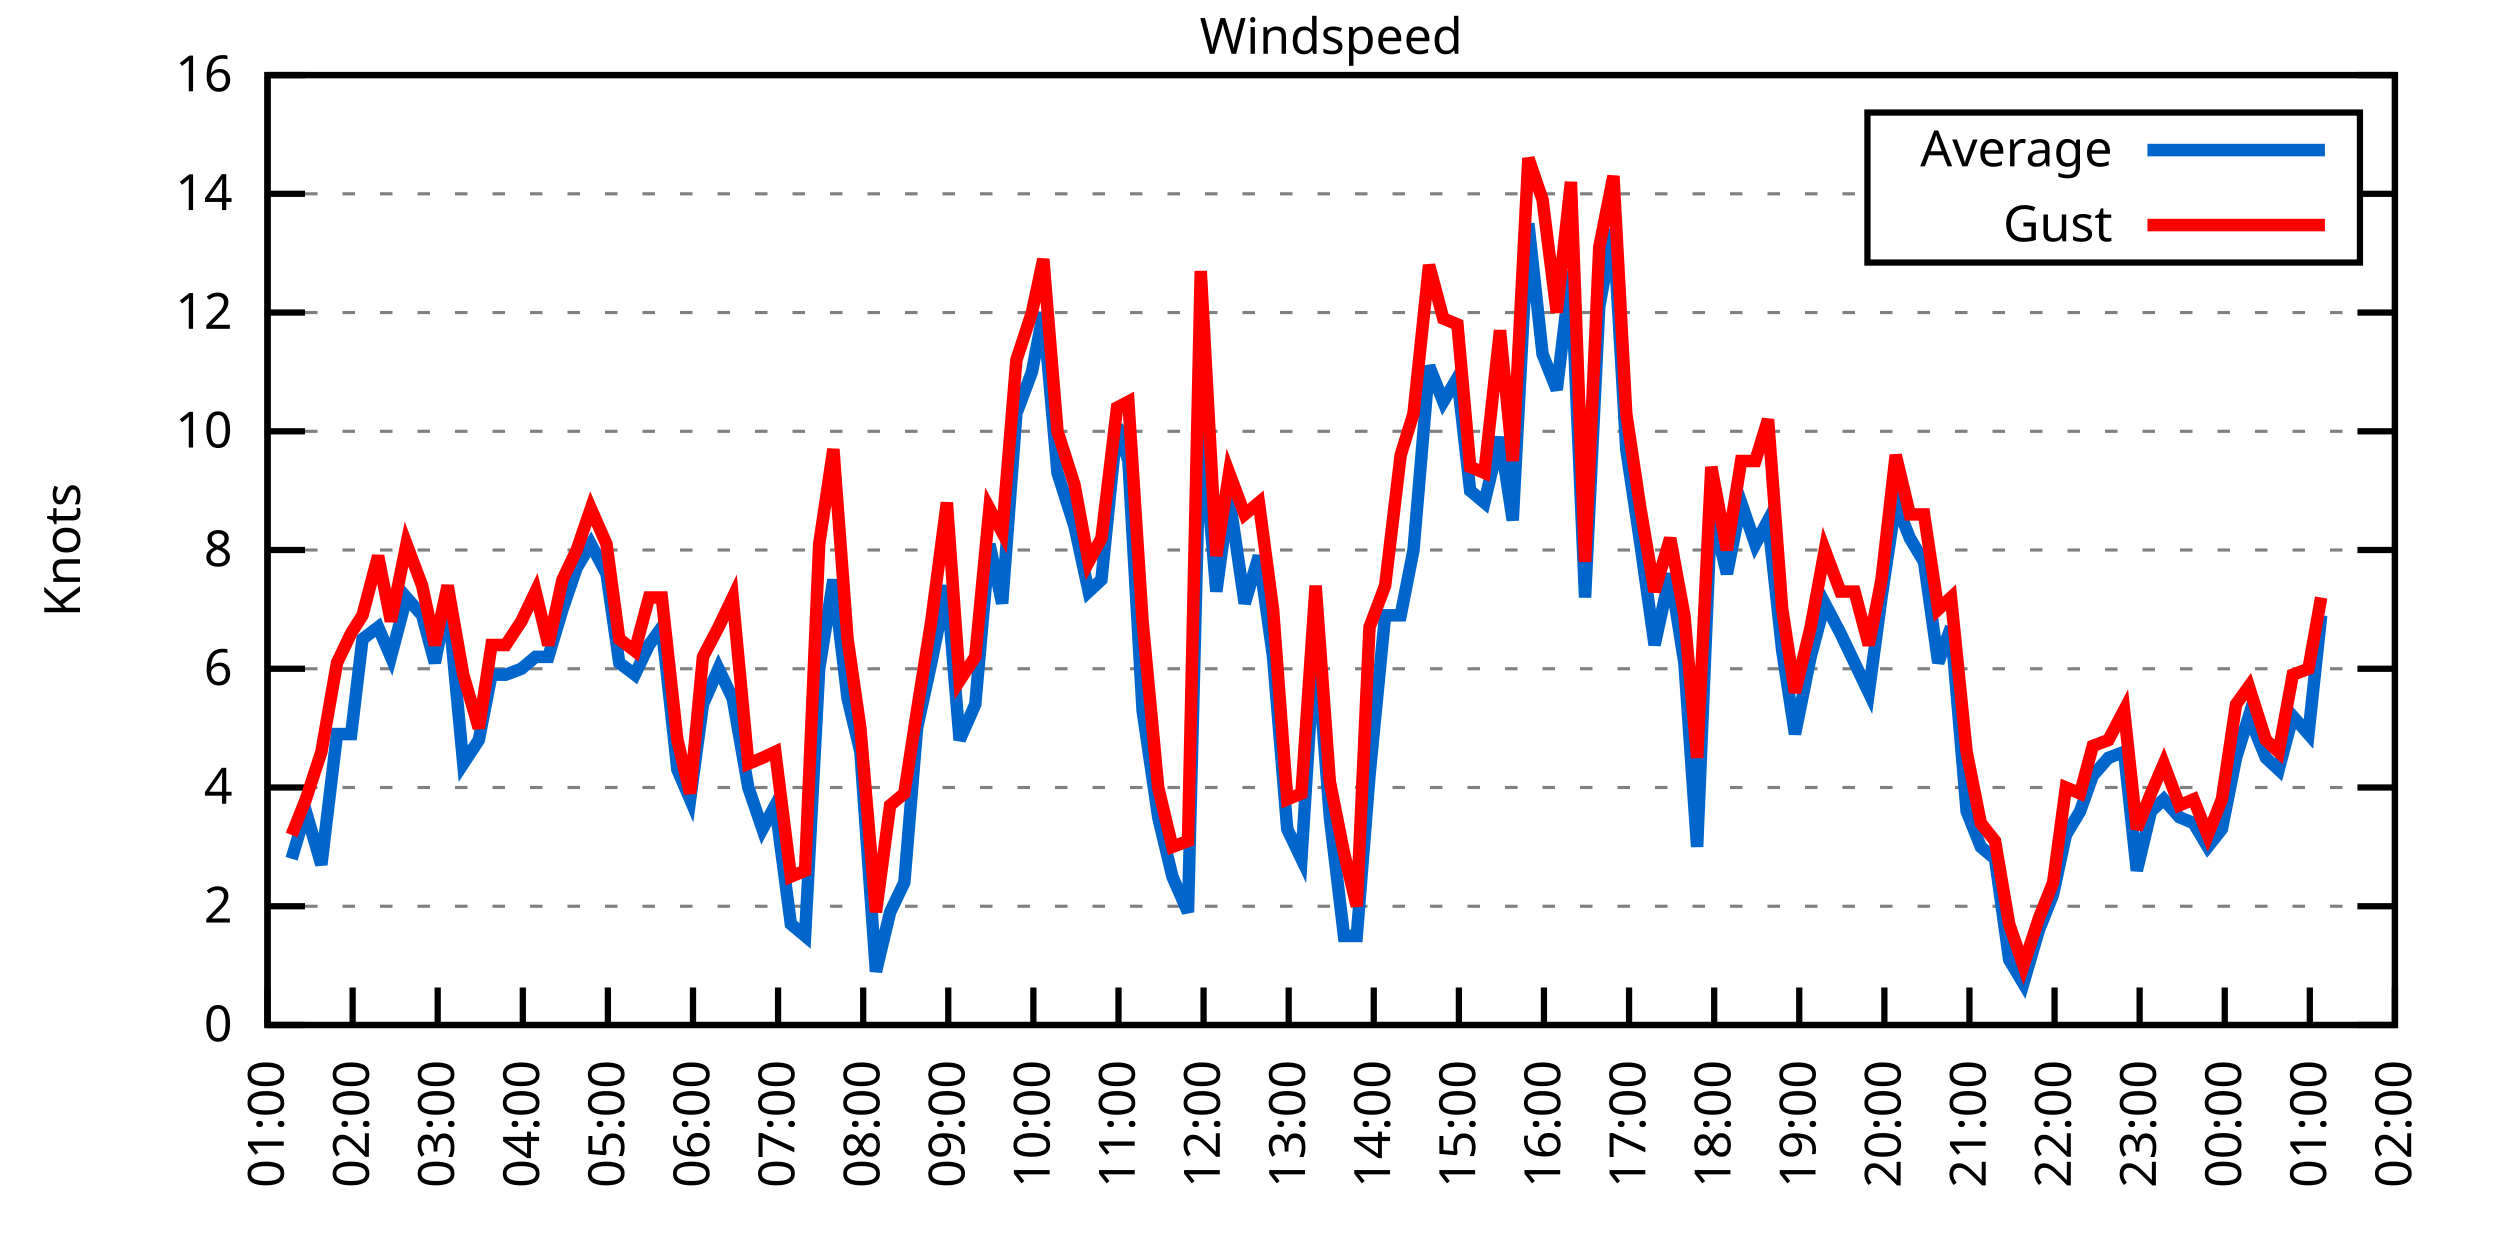
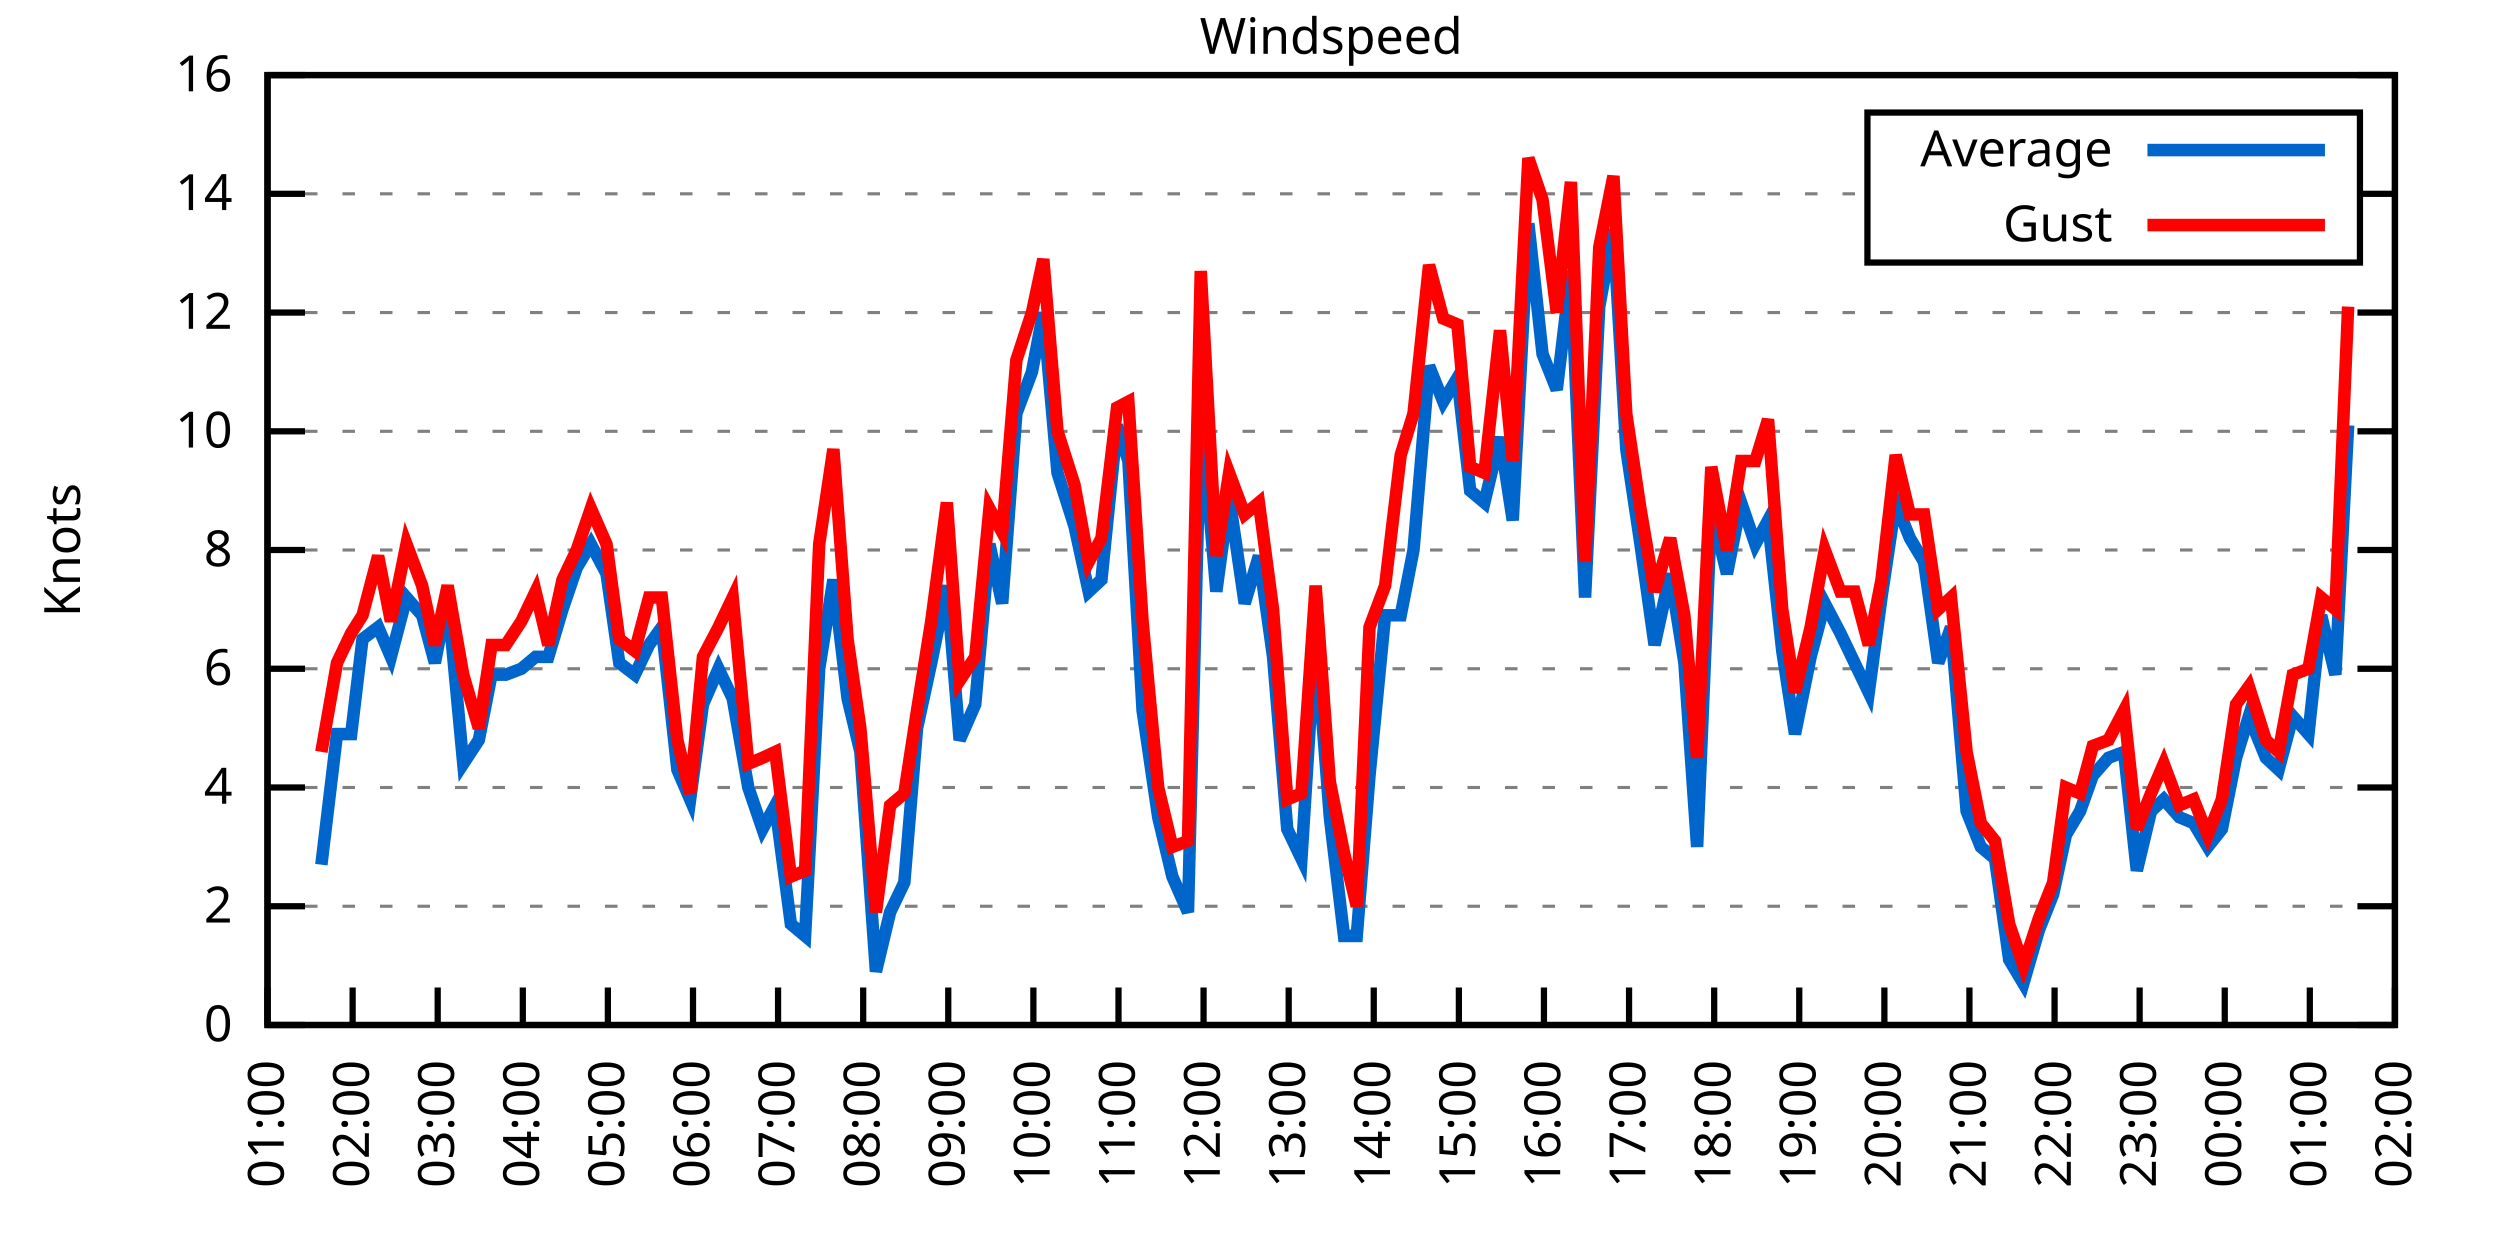
<svg xmlns="http://www.w3.org/2000/svg" xmlns:xlink="http://www.w3.org/1999/xlink" width="400" height="200" viewBox="0 0 400 200">
  <g id="gnuplot_canvas">
    <rect x="0" y="0" width="400" height="200" fill="none" />
    <defs>
      <circle id="gpDot" r="0.5" stroke-width="0.5" stroke="currentColor" />
      <path id="gpPt0" stroke-width="0.333" stroke="currentColor" d="M-1,0 h2 M0,-1 v2" />
      <path id="gpPt1" stroke-width="0.333" stroke="currentColor" d="M-1,-1 L1,1 M1,-1 L-1,1" />
      <path id="gpPt2" stroke-width="0.333" stroke="currentColor" d="M-1,0 L1,0 M0,-1 L0,1 M-1,-1 L1,1 M-1,1 L1,-1" />
      <rect id="gpPt3" stroke-width="0.333" stroke="currentColor" x="-1" y="-1" width="2" height="2" />
      <rect id="gpPt4" stroke-width="0.333" stroke="currentColor" fill="currentColor" x="-1" y="-1" width="2" height="2" />
      <circle id="gpPt5" stroke-width="0.333" stroke="currentColor" cx="0" cy="0" r="1" />
      <use xlink:href="#gpPt5" id="gpPt6" fill="currentColor" stroke="none" />
      <path id="gpPt7" stroke-width="0.333" stroke="currentColor" d="M0,-1.33 L-1.33,0.67 L1.33,0.67 z" />
      <use xlink:href="#gpPt7" id="gpPt8" fill="currentColor" stroke="none" />
      <use xlink:href="#gpPt7" id="gpPt9" stroke="currentColor" transform="rotate(180)" />
      <use xlink:href="#gpPt9" id="gpPt10" fill="currentColor" stroke="none" />
      <use xlink:href="#gpPt3" id="gpPt11" stroke="currentColor" transform="rotate(45)" />
      <use xlink:href="#gpPt11" id="gpPt12" fill="currentColor" stroke="none" />
      <path id="gpPt13" stroke-width="0.333" stroke="currentColor" d="M0,1.330 L1.265,0.411 L0.782,-1.067 L-0.782,-1.076 L-1.265,0.411 z" />
      <use xlink:href="#gpPt13" id="gpPt14" fill="currentColor" stroke="none" />
      <filter id="textbox" filterUnits="objectBoundingBox" x="0" y="0" height="1" width="1">
        <feFlood flood-color="white" flood-opacity="1" result="bgnd" />
        <feComposite in="SourceGraphic" in2="bgnd" operator="atop" />
      </filter>
      <filter id="greybox" filterUnits="objectBoundingBox" x="0" y="0" height="1" width="1">
        <feFlood flood-color="lightgrey" flood-opacity="1" result="grey" />
        <feComposite in="SourceGraphic" in2="grey" operator="atop" />
      </filter>
    </defs>
    <g fill="none" color="white" stroke="currentColor" stroke-width="1.00" stroke-linecap="butt" stroke-linejoin="miter">
</g>
    <g fill="none" color="black" stroke="currentColor" stroke-width="1.00" stroke-linecap="butt" stroke-linejoin="miter">
      <g stroke="none" shape-rendering="crispEdges">
        <polygon fill="rgb(255, 255, 255)" points="42.80,164.00 383.18,164.00 383.18,12.02 42.80,12.02 " />
      </g>
    </g>
    <g fill="none" color="black" stroke="currentColor" stroke-width="1.00" stroke-linecap="butt" stroke-linejoin="miter">
</g>
    <g fill="none" color="black" stroke="black" stroke-width="0.50" stroke-linecap="butt" stroke-linejoin="miter">
</g>
    <g fill="none" color="gray" stroke="currentColor" stroke-width="0.50" stroke-linecap="butt" stroke-linejoin="miter">
      <path stroke="gray" stroke-dasharray="2,4" class="gridline" d="M42.80,164.00 L383.19,164.00  " />
    </g>
    <g fill="none" color="gray" stroke="gray" stroke-width="1.00" stroke-linecap="butt" stroke-linejoin="miter">
</g>
    <g fill="none" color="black" stroke="currentColor" stroke-width="1.00" stroke-linecap="butt" stroke-linejoin="miter">
      <path stroke="black" d="M42.80,164.00 L48.80,164.00 M383.19,164.00 L377.19,164.00  " />
      <g transform="translate(37.20,166.60)" stroke="none" fill="black" font-family="Sans" font-size="8.00" text-anchor="end">
        <text>
          <tspan font-family="Sans"> 0</tspan>
        </text>
      </g>
    </g>
    <g fill="none" color="black" stroke="currentColor" stroke-width="1.00" stroke-linecap="butt" stroke-linejoin="miter">
</g>
    <g fill="none" color="black" stroke="black" stroke-width="0.50" stroke-linecap="butt" stroke-linejoin="miter">
</g>
    <g fill="none" color="gray" stroke="currentColor" stroke-width="0.50" stroke-linecap="butt" stroke-linejoin="miter">
      <path stroke="gray" stroke-dasharray="2,4" class="gridline" d="M42.80,145.00 L383.19,145.00  " />
    </g>
    <g fill="none" color="gray" stroke="gray" stroke-width="1.00" stroke-linecap="butt" stroke-linejoin="miter">
</g>
    <g fill="none" color="black" stroke="currentColor" stroke-width="1.00" stroke-linecap="butt" stroke-linejoin="miter">
      <path stroke="black" d="M42.80,145.00 L48.80,145.00 M383.19,145.00 L377.19,145.00  " />
      <g transform="translate(37.20,147.60)" stroke="none" fill="black" font-family="Sans" font-size="8.00" text-anchor="end">
        <text>
          <tspan font-family="Sans"> 2</tspan>
        </text>
      </g>
    </g>
    <g fill="none" color="black" stroke="currentColor" stroke-width="1.00" stroke-linecap="butt" stroke-linejoin="miter">
</g>
    <g fill="none" color="black" stroke="black" stroke-width="0.50" stroke-linecap="butt" stroke-linejoin="miter">
</g>
    <g fill="none" color="gray" stroke="currentColor" stroke-width="0.50" stroke-linecap="butt" stroke-linejoin="miter">
      <path stroke="gray" stroke-dasharray="2,4" class="gridline" d="M42.80,126.00 L383.19,126.00  " />
    </g>
    <g fill="none" color="gray" stroke="gray" stroke-width="1.00" stroke-linecap="butt" stroke-linejoin="miter">
</g>
    <g fill="none" color="black" stroke="currentColor" stroke-width="1.00" stroke-linecap="butt" stroke-linejoin="miter">
      <path stroke="black" d="M42.80,126.00 L48.80,126.00 M383.19,126.00 L377.19,126.00  " />
      <g transform="translate(37.20,128.60)" stroke="none" fill="black" font-family="Sans" font-size="8.00" text-anchor="end">
        <text>
          <tspan font-family="Sans"> 4</tspan>
        </text>
      </g>
    </g>
    <g fill="none" color="black" stroke="currentColor" stroke-width="1.00" stroke-linecap="butt" stroke-linejoin="miter">
</g>
    <g fill="none" color="black" stroke="black" stroke-width="0.50" stroke-linecap="butt" stroke-linejoin="miter">
</g>
    <g fill="none" color="gray" stroke="currentColor" stroke-width="0.50" stroke-linecap="butt" stroke-linejoin="miter">
      <path stroke="gray" stroke-dasharray="2,4" class="gridline" d="M42.80,107.00 L383.19,107.00  " />
    </g>
    <g fill="none" color="gray" stroke="gray" stroke-width="1.00" stroke-linecap="butt" stroke-linejoin="miter">
</g>
    <g fill="none" color="black" stroke="currentColor" stroke-width="1.00" stroke-linecap="butt" stroke-linejoin="miter">
      <path stroke="black" d="M42.80,107.00 L48.80,107.00 M383.19,107.00 L377.19,107.00  " />
      <g transform="translate(37.20,109.60)" stroke="none" fill="black" font-family="Sans" font-size="8.00" text-anchor="end">
        <text>
          <tspan font-family="Sans"> 6</tspan>
        </text>
      </g>
    </g>
    <g fill="none" color="black" stroke="currentColor" stroke-width="1.00" stroke-linecap="butt" stroke-linejoin="miter">
</g>
    <g fill="none" color="black" stroke="black" stroke-width="0.50" stroke-linecap="butt" stroke-linejoin="miter">
</g>
    <g fill="none" color="gray" stroke="currentColor" stroke-width="0.50" stroke-linecap="butt" stroke-linejoin="miter">
      <path stroke="gray" stroke-dasharray="2,4" class="gridline" d="M42.80,88.00 L383.19,88.00  " />
    </g>
    <g fill="none" color="gray" stroke="gray" stroke-width="1.00" stroke-linecap="butt" stroke-linejoin="miter">
</g>
    <g fill="none" color="black" stroke="currentColor" stroke-width="1.00" stroke-linecap="butt" stroke-linejoin="miter">
      <path stroke="black" d="M42.80,88.00 L48.80,88.00 M383.19,88.00 L377.19,88.00  " />
      <g transform="translate(37.20,90.60)" stroke="none" fill="black" font-family="Sans" font-size="8.00" text-anchor="end">
        <text>
          <tspan font-family="Sans"> 8</tspan>
        </text>
      </g>
    </g>
    <g fill="none" color="black" stroke="currentColor" stroke-width="1.00" stroke-linecap="butt" stroke-linejoin="miter">
</g>
    <g fill="none" color="black" stroke="black" stroke-width="0.50" stroke-linecap="butt" stroke-linejoin="miter">
</g>
    <g fill="none" color="gray" stroke="currentColor" stroke-width="0.50" stroke-linecap="butt" stroke-linejoin="miter">
      <path stroke="gray" stroke-dasharray="2,4" class="gridline" d="M42.80,69.01 L383.19,69.01  " />
    </g>
    <g fill="none" color="gray" stroke="gray" stroke-width="1.00" stroke-linecap="butt" stroke-linejoin="miter">
</g>
    <g fill="none" color="black" stroke="currentColor" stroke-width="1.00" stroke-linecap="butt" stroke-linejoin="miter">
      <path stroke="black" d="M42.80,69.01 L48.80,69.01 M383.19,69.01 L377.19,69.01  " />
      <g transform="translate(37.20,71.61)" stroke="none" fill="black" font-family="Sans" font-size="8.00" text-anchor="end">
        <text>
          <tspan font-family="Sans"> 10</tspan>
        </text>
      </g>
    </g>
    <g fill="none" color="black" stroke="currentColor" stroke-width="1.00" stroke-linecap="butt" stroke-linejoin="miter">
</g>
    <g fill="none" color="black" stroke="black" stroke-width="0.50" stroke-linecap="butt" stroke-linejoin="miter">
</g>
    <g fill="none" color="gray" stroke="currentColor" stroke-width="0.50" stroke-linecap="butt" stroke-linejoin="miter">
      <path stroke="gray" stroke-dasharray="2,4" class="gridline" d="M42.80,50.01 L383.19,50.01  " />
    </g>
    <g fill="none" color="gray" stroke="gray" stroke-width="1.00" stroke-linecap="butt" stroke-linejoin="miter">
</g>
    <g fill="none" color="black" stroke="currentColor" stroke-width="1.00" stroke-linecap="butt" stroke-linejoin="miter">
      <path stroke="black" d="M42.80,50.01 L48.80,50.01 M383.19,50.01 L377.19,50.01  " />
      <g transform="translate(37.20,52.61)" stroke="none" fill="black" font-family="Sans" font-size="8.00" text-anchor="end">
        <text>
          <tspan font-family="Sans"> 12</tspan>
        </text>
      </g>
    </g>
    <g fill="none" color="black" stroke="currentColor" stroke-width="1.00" stroke-linecap="butt" stroke-linejoin="miter">
</g>
    <g fill="none" color="black" stroke="black" stroke-width="0.50" stroke-linecap="butt" stroke-linejoin="miter">
</g>
    <g fill="none" color="gray" stroke="currentColor" stroke-width="0.50" stroke-linecap="butt" stroke-linejoin="miter">
      <path stroke="gray" stroke-dasharray="2,4" class="gridline" d="M42.80,31.01 L298.79,31.01 M377.59,31.01 L383.19,31.01  " />
    </g>
    <g fill="none" color="gray" stroke="gray" stroke-width="1.00" stroke-linecap="butt" stroke-linejoin="miter">
</g>
    <g fill="none" color="black" stroke="currentColor" stroke-width="1.00" stroke-linecap="butt" stroke-linejoin="miter">
      <path stroke="black" d="M42.80,31.01 L48.80,31.01 M383.19,31.01 L377.19,31.01  " />
      <g transform="translate(37.20,33.61)" stroke="none" fill="black" font-family="Sans" font-size="8.00" text-anchor="end">
        <text>
          <tspan font-family="Sans"> 14</tspan>
        </text>
      </g>
    </g>
    <g fill="none" color="black" stroke="currentColor" stroke-width="1.00" stroke-linecap="butt" stroke-linejoin="miter">
</g>
    <g fill="none" color="black" stroke="black" stroke-width="0.50" stroke-linecap="butt" stroke-linejoin="miter">
</g>
    <g fill="none" color="gray" stroke="currentColor" stroke-width="0.50" stroke-linecap="butt" stroke-linejoin="miter">
      <path stroke="gray" stroke-dasharray="2,4" class="gridline" d="M42.80,12.01 L383.19,12.01  " />
    </g>
    <g fill="none" color="gray" stroke="gray" stroke-width="1.00" stroke-linecap="butt" stroke-linejoin="miter">
</g>
    <g fill="none" color="black" stroke="currentColor" stroke-width="1.00" stroke-linecap="butt" stroke-linejoin="miter">
      <path stroke="black" d="M42.80,12.01 L48.80,12.01 M383.19,12.01 L377.19,12.01  " />
      <g transform="translate(37.20,14.61)" stroke="none" fill="black" font-family="Sans" font-size="8.00" text-anchor="end">
        <text>
          <tspan font-family="Sans"> 16</tspan>
        </text>
      </g>
    </g>
    <g fill="none" color="black" stroke="currentColor" stroke-width="1.00" stroke-linecap="butt" stroke-linejoin="miter">
      <path stroke="black" d="M42.80,164.00 L42.80,158.00  " />
      <g transform="translate(45.40,169.60) rotate(270.00)" stroke="none" fill="black" font-family="Sans" font-size="8.00" text-anchor="end">
        <text>
          <tspan font-family="Sans">01:00</tspan>
        </text>
      </g>
    </g>
    <g fill="none" color="black" stroke="currentColor" stroke-width="1.00" stroke-linecap="butt" stroke-linejoin="miter">
      <path stroke="black" d="M56.42,164.00 L56.42,158.00  " />
      <g transform="translate(59.02,169.60) rotate(270.00)" stroke="none" fill="black" font-family="Sans" font-size="8.00" text-anchor="end">
        <text>
          <tspan font-family="Sans">02:00</tspan>
        </text>
      </g>
    </g>
    <g fill="none" color="black" stroke="currentColor" stroke-width="1.00" stroke-linecap="butt" stroke-linejoin="miter">
      <path stroke="black" d="M70.03,164.00 L70.03,158.00  " />
      <g transform="translate(72.63,169.60) rotate(270.00)" stroke="none" fill="black" font-family="Sans" font-size="8.00" text-anchor="end">
        <text>
          <tspan font-family="Sans">03:00</tspan>
        </text>
      </g>
    </g>
    <g fill="none" color="black" stroke="currentColor" stroke-width="1.00" stroke-linecap="butt" stroke-linejoin="miter">
      <path stroke="black" d="M83.65,164.00 L83.65,158.00  " />
      <g transform="translate(86.25,169.60) rotate(270.00)" stroke="none" fill="black" font-family="Sans" font-size="8.00" text-anchor="end">
        <text>
          <tspan font-family="Sans">04:00</tspan>
        </text>
      </g>
    </g>
    <g fill="none" color="black" stroke="currentColor" stroke-width="1.00" stroke-linecap="butt" stroke-linejoin="miter">
      <path stroke="black" d="M97.26,164.00 L97.26,158.00  " />
      <g transform="translate(99.86,169.60) rotate(270.00)" stroke="none" fill="black" font-family="Sans" font-size="8.00" text-anchor="end">
        <text>
          <tspan font-family="Sans">05:00</tspan>
        </text>
      </g>
    </g>
    <g fill="none" color="black" stroke="currentColor" stroke-width="1.00" stroke-linecap="butt" stroke-linejoin="miter">
      <path stroke="black" d="M110.88,164.00 L110.88,158.00  " />
      <g transform="translate(113.48,169.60) rotate(270.00)" stroke="none" fill="black" font-family="Sans" font-size="8.00" text-anchor="end">
        <text>
          <tspan font-family="Sans">06:00</tspan>
        </text>
      </g>
    </g>
    <g fill="none" color="black" stroke="currentColor" stroke-width="1.00" stroke-linecap="butt" stroke-linejoin="miter">
      <path stroke="black" d="M124.49,164.00 L124.49,158.00  " />
      <g transform="translate(127.09,169.60) rotate(270.00)" stroke="none" fill="black" font-family="Sans" font-size="8.00" text-anchor="end">
        <text>
          <tspan font-family="Sans">07:00</tspan>
        </text>
      </g>
    </g>
    <g fill="none" color="black" stroke="currentColor" stroke-width="1.00" stroke-linecap="butt" stroke-linejoin="miter">
      <path stroke="black" d="M138.11,164.00 L138.11,158.00  " />
      <g transform="translate(140.71,169.60) rotate(270.00)" stroke="none" fill="black" font-family="Sans" font-size="8.00" text-anchor="end">
        <text>
          <tspan font-family="Sans">08:00</tspan>
        </text>
      </g>
    </g>
    <g fill="none" color="black" stroke="currentColor" stroke-width="1.00" stroke-linecap="butt" stroke-linejoin="miter">
      <path stroke="black" d="M151.72,164.00 L151.72,158.00  " />
      <g transform="translate(154.32,169.60) rotate(270.00)" stroke="none" fill="black" font-family="Sans" font-size="8.00" text-anchor="end">
        <text>
          <tspan font-family="Sans">09:00</tspan>
        </text>
      </g>
    </g>
    <g fill="none" color="black" stroke="currentColor" stroke-width="1.00" stroke-linecap="butt" stroke-linejoin="miter">
      <path stroke="black" d="M165.34,164.00 L165.34,158.00  " />
      <g transform="translate(167.94,169.60) rotate(270.00)" stroke="none" fill="black" font-family="Sans" font-size="8.00" text-anchor="end">
        <text>
          <tspan font-family="Sans">10:00</tspan>
        </text>
      </g>
    </g>
    <g fill="none" color="black" stroke="currentColor" stroke-width="1.00" stroke-linecap="butt" stroke-linejoin="miter">
      <path stroke="black" d="M178.96,164.00 L178.96,158.00  " />
      <g transform="translate(181.56,169.60) rotate(270.00)" stroke="none" fill="black" font-family="Sans" font-size="8.00" text-anchor="end">
        <text>
          <tspan font-family="Sans">11:00</tspan>
        </text>
      </g>
    </g>
    <g fill="none" color="black" stroke="currentColor" stroke-width="1.00" stroke-linecap="butt" stroke-linejoin="miter">
      <path stroke="black" d="M192.57,164.00 L192.57,158.00  " />
      <g transform="translate(195.17,169.60) rotate(270.00)" stroke="none" fill="black" font-family="Sans" font-size="8.00" text-anchor="end">
        <text>
          <tspan font-family="Sans">12:00</tspan>
        </text>
      </g>
    </g>
    <g fill="none" color="black" stroke="currentColor" stroke-width="1.00" stroke-linecap="butt" stroke-linejoin="miter">
      <path stroke="black" d="M206.19,164.00 L206.19,158.00  " />
      <g transform="translate(208.79,169.60) rotate(270.00)" stroke="none" fill="black" font-family="Sans" font-size="8.00" text-anchor="end">
        <text>
          <tspan font-family="Sans">13:00</tspan>
        </text>
      </g>
    </g>
    <g fill="none" color="black" stroke="currentColor" stroke-width="1.00" stroke-linecap="butt" stroke-linejoin="miter">
      <path stroke="black" d="M219.80,164.00 L219.80,158.00  " />
      <g transform="translate(222.40,169.60) rotate(270.00)" stroke="none" fill="black" font-family="Sans" font-size="8.00" text-anchor="end">
        <text>
          <tspan font-family="Sans">14:00</tspan>
        </text>
      </g>
    </g>
    <g fill="none" color="black" stroke="currentColor" stroke-width="1.00" stroke-linecap="butt" stroke-linejoin="miter">
      <path stroke="black" d="M233.42,164.00 L233.42,158.00  " />
      <g transform="translate(236.02,169.60) rotate(270.00)" stroke="none" fill="black" font-family="Sans" font-size="8.00" text-anchor="end">
        <text>
          <tspan font-family="Sans">15:00</tspan>
        </text>
      </g>
    </g>
    <g fill="none" color="black" stroke="currentColor" stroke-width="1.00" stroke-linecap="butt" stroke-linejoin="miter">
      <path stroke="black" d="M247.03,164.00 L247.03,158.00  " />
      <g transform="translate(249.63,169.60) rotate(270.00)" stroke="none" fill="black" font-family="Sans" font-size="8.00" text-anchor="end">
        <text>
          <tspan font-family="Sans">16:00</tspan>
        </text>
      </g>
    </g>
    <g fill="none" color="black" stroke="currentColor" stroke-width="1.00" stroke-linecap="butt" stroke-linejoin="miter">
      <path stroke="black" d="M260.65,164.00 L260.65,158.00  " />
      <g transform="translate(263.25,169.60) rotate(270.00)" stroke="none" fill="black" font-family="Sans" font-size="8.00" text-anchor="end">
        <text>
          <tspan font-family="Sans">17:00</tspan>
        </text>
      </g>
    </g>
    <g fill="none" color="black" stroke="currentColor" stroke-width="1.00" stroke-linecap="butt" stroke-linejoin="miter">
      <path stroke="black" d="M274.27,164.00 L274.27,158.00  " />
      <g transform="translate(276.87,169.60) rotate(270.00)" stroke="none" fill="black" font-family="Sans" font-size="8.00" text-anchor="end">
        <text>
          <tspan font-family="Sans">18:00</tspan>
        </text>
      </g>
    </g>
    <g fill="none" color="black" stroke="currentColor" stroke-width="1.00" stroke-linecap="butt" stroke-linejoin="miter">
      <path stroke="black" d="M287.88,164.00 L287.88,158.00  " />
      <g transform="translate(290.48,169.60) rotate(270.00)" stroke="none" fill="black" font-family="Sans" font-size="8.00" text-anchor="end">
        <text>
          <tspan font-family="Sans">19:00</tspan>
        </text>
      </g>
    </g>
    <g fill="none" color="black" stroke="currentColor" stroke-width="1.00" stroke-linecap="butt" stroke-linejoin="miter">
      <path stroke="black" d="M301.50,164.00 L301.50,158.00  " />
      <g transform="translate(304.10,169.60) rotate(270.00)" stroke="none" fill="black" font-family="Sans" font-size="8.00" text-anchor="end">
        <text>
          <tspan font-family="Sans">20:00</tspan>
        </text>
      </g>
    </g>
    <g fill="none" color="black" stroke="currentColor" stroke-width="1.00" stroke-linecap="butt" stroke-linejoin="miter">
      <path stroke="black" d="M315.11,164.00 L315.11,158.00  " />
      <g transform="translate(317.71,169.60) rotate(270.00)" stroke="none" fill="black" font-family="Sans" font-size="8.00" text-anchor="end">
        <text>
          <tspan font-family="Sans">21:00</tspan>
        </text>
      </g>
    </g>
    <g fill="none" color="black" stroke="currentColor" stroke-width="1.00" stroke-linecap="butt" stroke-linejoin="miter">
      <path stroke="black" d="M328.73,164.00 L328.73,158.00  " />
      <g transform="translate(331.33,169.60) rotate(270.00)" stroke="none" fill="black" font-family="Sans" font-size="8.00" text-anchor="end">
        <text>
          <tspan font-family="Sans">22:00</tspan>
        </text>
      </g>
    </g>
    <g fill="none" color="black" stroke="currentColor" stroke-width="1.00" stroke-linecap="butt" stroke-linejoin="miter">
      <path stroke="black" d="M342.34,164.00 L342.34,158.00  " />
      <g transform="translate(344.94,169.60) rotate(270.00)" stroke="none" fill="black" font-family="Sans" font-size="8.00" text-anchor="end">
        <text>
          <tspan font-family="Sans">23:00</tspan>
        </text>
      </g>
    </g>
    <g fill="none" color="black" stroke="currentColor" stroke-width="1.00" stroke-linecap="butt" stroke-linejoin="miter">
      <path stroke="black" d="M355.96,164.00 L355.96,158.00  " />
      <g transform="translate(358.56,169.60) rotate(270.00)" stroke="none" fill="black" font-family="Sans" font-size="8.00" text-anchor="end">
        <text>
          <tspan font-family="Sans">00:00</tspan>
        </text>
      </g>
    </g>
    <g fill="none" color="black" stroke="currentColor" stroke-width="1.00" stroke-linecap="butt" stroke-linejoin="miter">
      <path stroke="black" d="M369.57,164.00 L369.57,158.00  " />
      <g transform="translate(372.17,169.60) rotate(270.00)" stroke="none" fill="black" font-family="Sans" font-size="8.00" text-anchor="end">
        <text>
          <tspan font-family="Sans">01:00</tspan>
        </text>
      </g>
    </g>
    <g fill="none" color="black" stroke="currentColor" stroke-width="1.00" stroke-linecap="butt" stroke-linejoin="miter">
      <path stroke="black" d="M383.19,164.00 L383.19,158.00  " />
      <g transform="translate(385.79,169.60) rotate(270.00)" stroke="none" fill="black" font-family="Sans" font-size="8.00" text-anchor="end">
        <text>
          <tspan font-family="Sans">02:00</tspan>
        </text>
      </g>
    </g>
    <g fill="none" color="black" stroke="currentColor" stroke-width="1.00" stroke-linecap="butt" stroke-linejoin="miter">
</g>
    <g fill="none" color="black" stroke="currentColor" stroke-width="1.00" stroke-linecap="butt" stroke-linejoin="miter">
      <path stroke="black" d="M42.80,12.01 L42.80,164.00 L383.19,164.00 L383.19,12.01 L42.80,12.01 Z  " />
    </g>
    <g fill="none" color="black" stroke="currentColor" stroke-width="1.00" stroke-linecap="butt" stroke-linejoin="miter">
</g>
    <g fill="none" color="black" stroke="currentColor" stroke-width="1.00" stroke-linecap="butt" stroke-linejoin="miter">
      <path stroke="black" d="M298.79,42.01 L298.79,18.01 L377.59,18.01 L377.59,42.01 L298.79,42.01 Z  " />
    </g>
    <g id="Windspeed_plot_1">
      <g fill="none" color="white" stroke="black" stroke-width="2.00" stroke-linecap="butt" stroke-linejoin="miter">
</g>
      <g fill="none" color="black" stroke="currentColor" stroke-width="2.00" stroke-linecap="butt" stroke-linejoin="miter">
        <g transform="translate(337.99,26.61)" stroke="none" fill="black" font-family="Sans" font-size="8.00" text-anchor="end">
          <text>
            <tspan font-family="Sans">Average</tspan>
          </text>
        </g>
      </g>
      <g fill="none" color="black" stroke="currentColor" stroke-width="2.00" stroke-linecap="butt" stroke-linejoin="miter">
-         <path stroke="rgb(  0, 102, 204)" d="M343.59,24.01 L371.99,24.01 M46.66,137.40 L48.93,129.80 L51.42,138.35 L53.92,117.45 L56.19,117.45 L58.00,102.25   L60.50,100.35 L62.54,105.10 L65.04,95.60 L67.54,98.45 L69.58,106.05 L71.62,95.60 L74.12,122.20 L76.61,118.40   L78.65,107.95 L80.92,107.95 L83.42,107.00 L85.69,105.10 L87.73,105.10 L90.00,97.50 L92.27,90.85 L94.54,87.06   L97.04,91.80 L99.08,106.05 L101.57,107.95 L103.84,103.20 L105.89,100.35 L108.38,123.15 L110.42,127.90 L112.47,112.70   L114.96,107.00 L117.23,111.75 L119.73,126.00 L122.00,132.65 L124.04,128.85 L126.54,147.85 L128.81,149.75 L131.07,107.00   L133.34,92.75 L135.61,111.75 L137.66,120.30 L140.15,155.45 L142.42,145.95 L144.69,141.20 L146.73,116.50 L149.00,106.05   L151.50,93.70 L153.54,118.40 L156.04,112.70 L158.31,87.06 L160.35,96.55 L162.62,66.16 L165.11,59.51 L166.93,50.01   L169.20,75.66 L171.92,84.21 L174.19,94.65 L176.23,92.75 L178.73,68.06 L180.54,73.76 L182.81,113.65 L185.31,130.75   L187.58,140.25 L190.08,145.95 L192.12,65.21 L194.61,94.65 L196.66,79.46 L199.15,96.55 L201.42,88.95 L203.69,105.10   L205.96,132.65 L208.23,137.40 L210.50,101.30 L212.77,130.75 L215.04,149.75 L217.08,149.75 L219.12,124.10 L221.62,98.45   L224.11,98.45 L226.16,88.00 L228.65,58.56 L230.92,64.26 L233.19,60.46 L235.23,78.51 L237.50,80.41 L240.00,69.96   L242.04,83.26 L244.54,35.76 L246.81,56.66 L249.08,62.36 L251.35,43.36 L253.61,95.60 L255.88,49.06 L258.15,36.71   L260.20,71.86 L262.47,87.06 L264.73,103.20 L267.23,91.80 L269.50,106.05 L271.54,135.50 L273.81,81.36 L276.31,91.80   L278.58,80.41 L280.85,87.06 L282.89,83.26 L285.16,104.15 L287.20,117.45 L289.70,105.10 L291.97,96.55 L294.46,101.30   L296.73,106.05 L299.00,110.80 L301.04,95.60 L303.31,80.41 L305.58,86.11 L307.85,89.90 L310.12,106.05 L312.16,100.35   L314.66,129.80 L316.93,135.50 L319.20,137.40 L321.47,153.55 L323.74,157.35 L326.23,148.80 L328.50,143.10 L330.54,133.60   L332.81,129.80 L334.85,124.10 L337.35,121.25 L339.85,120.30 L341.89,139.30 L344.16,129.80 L346.20,127.90 L348.70,130.75   L350.97,131.70 L353.24,135.50 L355.50,132.65 L357.77,121.25 L359.82,114.60 L362.54,121.25 L364.58,123.15 L366.85,114.60   L369.35,117.45 L371.39,98.45  " />
+         <path stroke="rgb(  0, 102, 204)" d="M343.59,24.01 L371.99,24.01 M51.42,138.35 L53.92,117.45 L56.19,117.45 L58.00,102.25 L60.50,100.35 L62.54,105.10   L65.04,95.60 L67.54,98.45 L69.58,106.05 L71.62,95.60 L74.12,122.20 L76.61,118.40 L78.65,107.95 L80.92,107.95   L83.42,107.00 L85.69,105.10 L87.73,105.10 L90.00,97.50 L92.27,90.85 L94.54,87.06 L97.04,91.80 L99.08,106.05   L101.57,107.95 L103.84,103.20 L105.89,100.35 L108.38,123.15 L110.42,127.90 L112.47,112.70 L114.96,107.00 L117.23,111.75   L119.73,126.00 L122.00,132.65 L124.04,128.85 L126.54,147.85 L128.81,149.75 L131.07,107.00 L133.34,92.75 L135.61,111.75   L137.66,120.30 L140.15,155.45 L142.42,145.95 L144.69,141.20 L146.73,116.50 L149.00,106.05 L151.50,93.70 L153.54,118.40   L156.04,112.70 L158.31,87.06 L160.35,96.55 L162.62,66.16 L165.11,59.51 L166.93,50.01 L169.20,75.66 L171.92,84.21   L174.19,94.65 L176.23,92.75 L178.73,68.06 L180.54,73.76 L182.81,113.65 L185.31,130.75 L187.58,140.25 L190.08,145.95   L192.12,65.21 L194.61,94.65 L196.66,79.46 L199.15,96.55 L201.42,88.95 L203.69,105.10 L205.96,132.65 L208.23,137.40   L210.50,101.30 L212.77,130.75 L215.04,149.75 L217.08,149.75 L219.12,124.10 L221.62,98.45 L224.11,98.45 L226.16,88.00   L228.65,58.56 L230.92,64.26 L233.19,60.46 L235.23,78.51 L237.50,80.41 L240.00,69.96 L242.04,83.26 L244.54,35.76   L246.81,56.66 L249.08,62.36 L251.35,43.36 L253.61,95.60 L255.88,49.06 L258.15,36.71 L260.20,71.86 L262.47,87.06   L264.73,103.20 L267.23,91.80 L269.50,106.05 L271.54,135.50 L273.81,81.36 L276.31,91.80 L278.58,80.41 L280.85,87.06   L282.89,83.26 L285.16,104.15 L287.20,117.45 L289.70,105.10 L291.97,96.55 L294.46,101.30 L296.73,106.05 L299.00,110.80   L301.04,95.60 L303.31,80.41 L305.58,86.11 L307.85,89.90 L310.12,106.05 L312.16,100.35 L314.66,129.80 L316.93,135.50   L319.20,137.40 L321.47,153.55 L323.74,157.35 L326.23,148.80 L328.50,143.10 L330.54,133.60 L332.81,129.80 L334.85,124.10   L337.35,121.25 L339.85,120.30 L341.89,139.30 L344.16,129.80 L346.20,127.90 L348.70,130.75 L350.97,131.70 L353.24,135.50   L355.50,132.65 L357.77,121.25 L359.82,114.60 L362.54,121.25 L364.58,123.15 L366.85,114.60 L369.35,117.45 L371.39,98.45   L373.66,107.95 L375.70,68.06  " />
      </g>
    </g>
    <g id="Windspeed_plot_2">
      <g fill="none" color="black" stroke="currentColor" stroke-width="2.00" stroke-linecap="butt" stroke-linejoin="miter">
        <g transform="translate(337.99,38.61)" stroke="none" fill="black" font-family="Sans" font-size="8.00" text-anchor="end">
          <text>
            <tspan font-family="Sans">Gust</tspan>
          </text>
        </g>
      </g>
      <g fill="none" color="black" stroke="currentColor" stroke-width="2.00" stroke-linecap="butt" stroke-linejoin="miter">
-         <path stroke="rgb(255,   0,   0)" d="M343.59,36.01 L371.99,36.01 M46.66,133.60 L48.93,127.90 L51.42,120.30 L53.92,106.05 L56.19,101.30 L58.00,98.45   L60.50,88.95 L62.54,99.40 L65.04,87.06 L67.54,93.70 L69.58,103.20 L71.62,93.70 L74.12,107.95 L76.61,116.50   L78.65,103.20 L80.92,103.20 L83.42,99.40 L85.69,94.65 L87.73,103.20 L90.00,92.75 L92.27,88.00 L94.54,81.36   L97.04,87.06 L99.08,102.25 L101.57,104.15 L103.84,95.60 L105.89,95.60 L108.38,118.40 L110.42,126.95 L112.47,105.10   L114.96,100.35 L117.23,95.60 L119.73,122.20 L122.00,121.25 L124.04,120.30 L126.54,140.25 L128.81,139.30 L131.07,87.06   L133.34,71.86 L135.61,102.25 L137.66,116.50 L140.15,145.95 L142.42,128.85 L144.69,126.95 L146.73,113.65 L149.00,99.40   L151.50,80.41 L153.54,108.90 L156.04,105.10 L158.31,81.36 L160.35,85.16 L162.62,57.61 L165.11,50.01 L166.93,41.46   L169.20,69.01 L171.92,77.56 L174.19,89.90 L176.23,86.11 L178.73,65.21 L180.54,64.26 L182.81,99.40 L185.31,126.00   L187.58,135.50 L190.08,134.55 L192.12,43.36 L194.61,88.95 L196.66,75.66 L199.15,82.31 L201.42,80.41 L203.69,97.50   L205.96,127.90 L208.23,126.95 L210.50,93.70 L212.77,125.05 L215.04,136.45 L217.08,145.00 L219.12,100.35 L221.62,93.70   L224.11,72.81 L226.16,66.16 L228.65,42.41 L230.92,50.96 L233.19,51.91 L235.23,74.71 L237.50,75.66 L240.00,52.86   L242.04,73.76 L244.54,25.31 L246.81,31.96 L249.08,50.01 L251.35,29.11 L253.61,89.90 L255.88,39.56 L258.15,28.16   L260.20,66.16 L262.47,81.36 L264.73,94.65 L267.23,86.11 L269.50,98.45 L271.54,121.25 L273.81,74.71 L276.31,88.00   L278.58,73.76 L280.85,73.76 L282.89,67.11 L285.16,97.50 L287.20,110.80 L289.70,100.35 L291.97,88.00 L294.46,94.65   L296.73,94.65 L299.00,103.20 L301.04,92.75 L303.31,72.81 L305.58,82.31 L307.85,82.31 L310.12,97.50 L312.16,95.60   L314.66,120.30 L316.93,131.70 L319.20,134.55 L321.47,147.85 L323.74,154.50 L326.23,146.90 L328.50,141.20 L330.54,126.00   L332.81,126.95 L334.85,119.35 L337.35,118.40 L339.85,113.65 L341.89,132.65 L344.16,126.95 L346.20,122.20 L348.70,128.85   L350.97,127.90 L353.24,133.60 L355.50,127.90 L357.77,112.70 L359.82,109.85 L362.54,118.40 L364.58,120.30 L366.85,107.95   L369.35,107.00 L371.39,95.60  " />
+         <path stroke="rgb(255,   0,   0)" d="M343.59,36.01 L371.99,36.01 M51.42,120.30 L53.92,106.05 L56.19,101.30 L58.00,98.45 L60.50,88.95 L62.54,99.40   L65.04,87.06 L67.54,93.70 L69.58,103.20 L71.62,93.70 L74.12,107.95 L76.61,116.50 L78.65,103.20 L80.92,103.20   L83.42,99.40 L85.69,94.65 L87.73,103.20 L90.00,92.75 L92.27,88.00 L94.54,81.36 L97.04,87.06 L99.08,102.25   L101.57,104.15 L103.84,95.60 L105.89,95.60 L108.38,118.40 L110.42,126.95 L112.47,105.10 L114.96,100.35 L117.23,95.60   L119.73,122.20 L122.00,121.25 L124.04,120.30 L126.54,140.25 L128.81,139.30 L131.07,87.06 L133.34,71.86 L135.61,102.25   L137.66,116.50 L140.15,145.95 L142.42,128.85 L144.69,126.95 L146.73,113.65 L149.00,99.40 L151.50,80.41 L153.54,108.90   L156.04,105.10 L158.31,81.36 L160.35,85.16 L162.62,57.61 L165.11,50.01 L166.93,41.46 L169.20,69.01 L171.92,77.56   L174.19,89.90 L176.23,86.11 L178.73,65.21 L180.54,64.26 L182.81,99.40 L185.31,126.00 L187.58,135.50 L190.08,134.55   L192.12,43.36 L194.61,88.95 L196.66,75.66 L199.15,82.31 L201.42,80.41 L203.69,97.50 L205.96,127.90 L208.23,126.95   L210.50,93.70 L212.77,125.05 L215.04,136.45 L217.08,145.00 L219.12,100.35 L221.62,93.70 L224.11,72.81 L226.16,66.16   L228.65,42.41 L230.92,50.96 L233.19,51.91 L235.23,74.71 L237.50,75.66 L240.00,52.86 L242.04,73.76 L244.54,25.31   L246.81,31.96 L249.08,50.01 L251.35,29.11 L253.61,89.90 L255.88,39.56 L258.15,28.16 L260.20,66.16 L262.47,81.36   L264.73,94.65 L267.23,86.11 L269.50,98.45 L271.54,121.25 L273.81,74.71 L276.31,88.00 L278.58,73.76 L280.85,73.76   L282.89,67.11 L285.16,97.50 L287.20,110.80 L289.70,100.35 L291.97,88.00 L294.46,94.65 L296.73,94.65 L299.00,103.20   L301.04,92.75 L303.31,72.81 L305.58,82.31 L307.85,82.31 L310.12,97.50 L312.16,95.60 L314.66,120.30 L316.93,131.70   L319.20,134.55 L321.47,147.85 L323.74,154.50 L326.23,146.90 L328.50,141.20 L330.54,126.00 L332.81,126.95 L334.85,119.35   L337.35,118.40 L339.85,113.65 L341.89,132.65 L344.16,126.95 L346.20,122.20 L348.70,128.85 L350.97,127.90 L353.24,133.60   L355.50,127.90 L357.77,112.70 L359.82,109.85 L362.54,118.40 L364.58,120.30 L366.85,107.95 L369.35,107.00 L371.39,95.60   L373.66,97.50 L375.70,49.06  " />
      </g>
    </g>
    <g fill="none" color="black" stroke="currentColor" stroke-width="2.00" stroke-linecap="butt" stroke-linejoin="miter">
</g>
    <g fill="none" color="black" stroke="black" stroke-width="1.00" stroke-linecap="butt" stroke-linejoin="miter">
</g>
    <g fill="none" color="black" stroke="currentColor" stroke-width="1.00" stroke-linecap="butt" stroke-linejoin="miter">
      <path stroke="black" d="M42.80,12.01 L42.80,164.00 L383.19,164.00 L383.19,12.01 L42.80,12.01 Z  " />
      <g transform="translate(12.80,88.01) rotate(270.00)" stroke="none" fill="black" font-family="Sans" font-size="8.00" text-anchor="middle">
        <text>
          <tspan font-family="Sans">Knots</tspan>
        </text>
      </g>
    </g>
    <g fill="none" color="black" stroke="currentColor" stroke-width="1.00" stroke-linecap="butt" stroke-linejoin="miter">
</g>
    <g fill="none" color="black" stroke="currentColor" stroke-width="1.00" stroke-linecap="butt" stroke-linejoin="miter">
      <g transform="translate(212.99,8.61)" stroke="none" fill="black" font-family="Sans" font-size="8.00" text-anchor="middle">
        <text>
          <tspan font-family="Sans">Windspeed</tspan>
        </text>
      </g>
    </g>
    <g fill="none" color="black" stroke="currentColor" stroke-width="1.00" stroke-linecap="butt" stroke-linejoin="miter">
</g>
  </g>
</svg>
